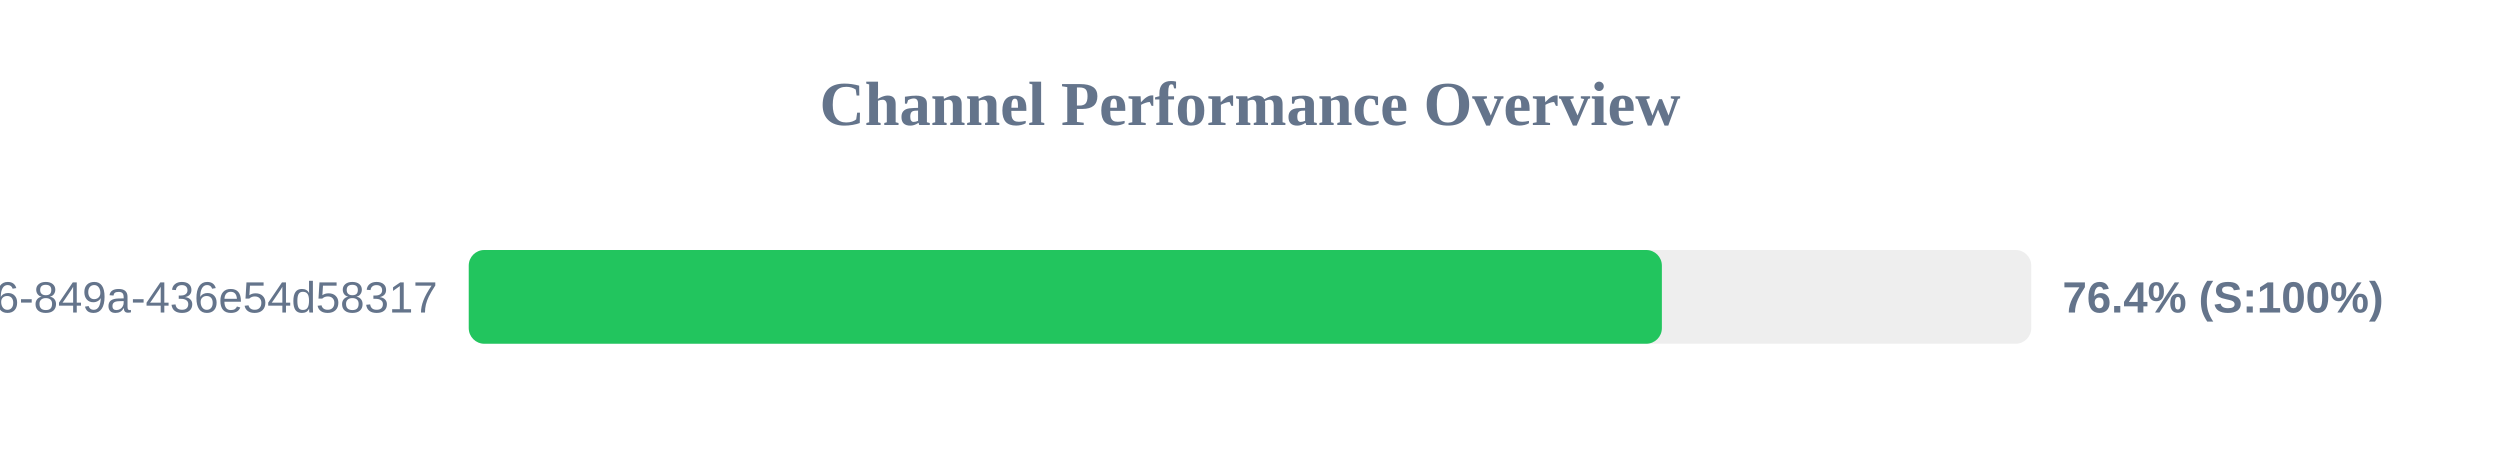
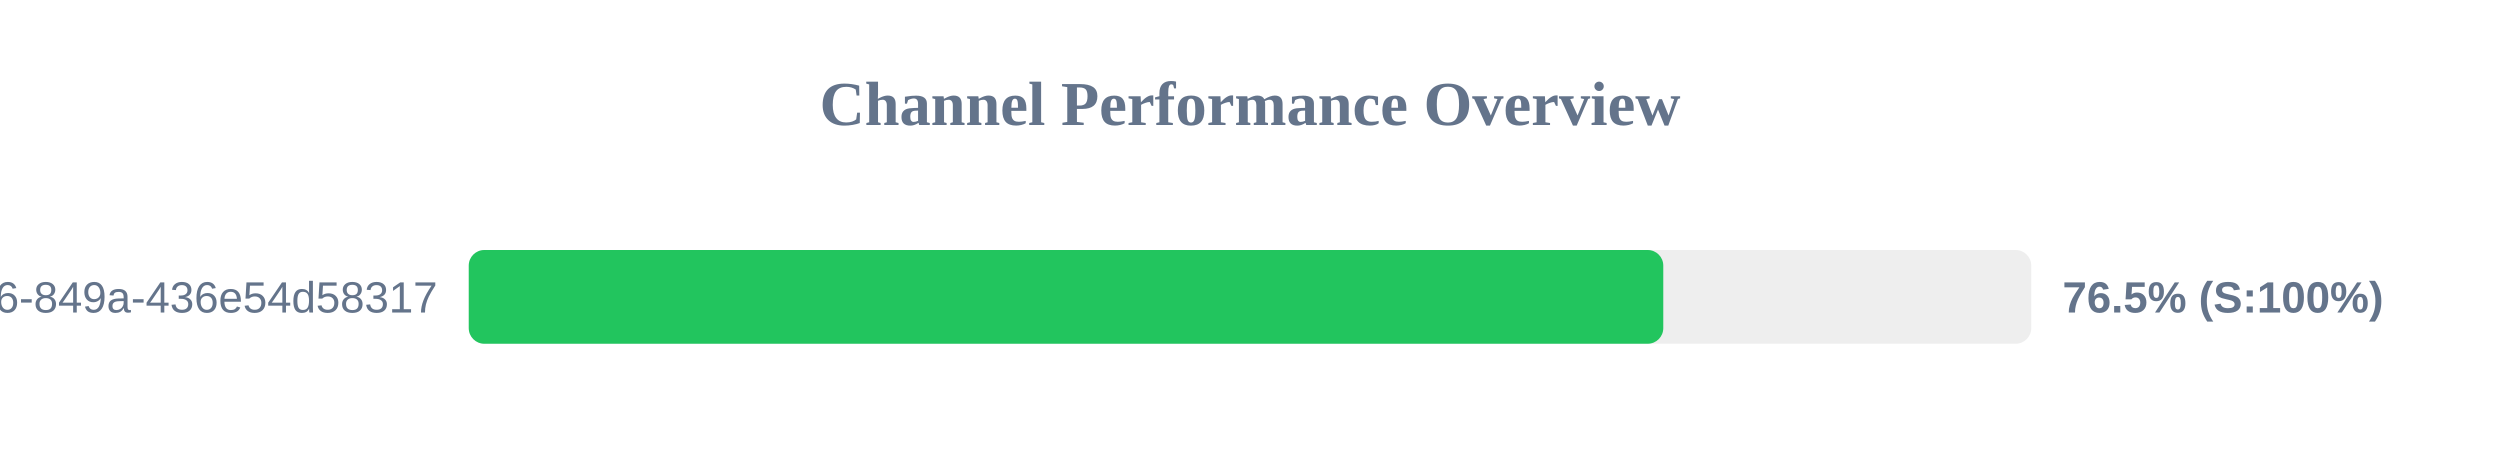
<svg xmlns="http://www.w3.org/2000/svg" width="800" height="150" version="1.1">
  <style>
        .row { font: 14px Arial; fill: #64748b; }
        .score { font: bold 14px Arial; fill: #64748b; }
    </style>
  <text x="400" y="40" text-anchor="middle" font-size="20px" font-weight="bold" fill="#64748b">Channel Performance Overview</text>
  <rect x="150" y="80" width="500" height="30" fill="#eee" rx="5" />
-   <rect x="150" y="80" width="381.8" height="30" fill="#22c55e" rx="5" />
+   <rect x="150" y="80" width="382.25" height="30" fill="#22c55e" rx="5" />
  <text x="140" y="100" text-anchor="end" class="row">?uuid=29fbd51f-03c8-4d76-849a-436e54d58317</text>
-   <text x="660" y="100" text-anchor="start" class="score">76.4% (S:100%)</text>
+   <text x="660" y="100" text-anchor="start" class="score">76.5% (S:100%)</text>
</svg>
